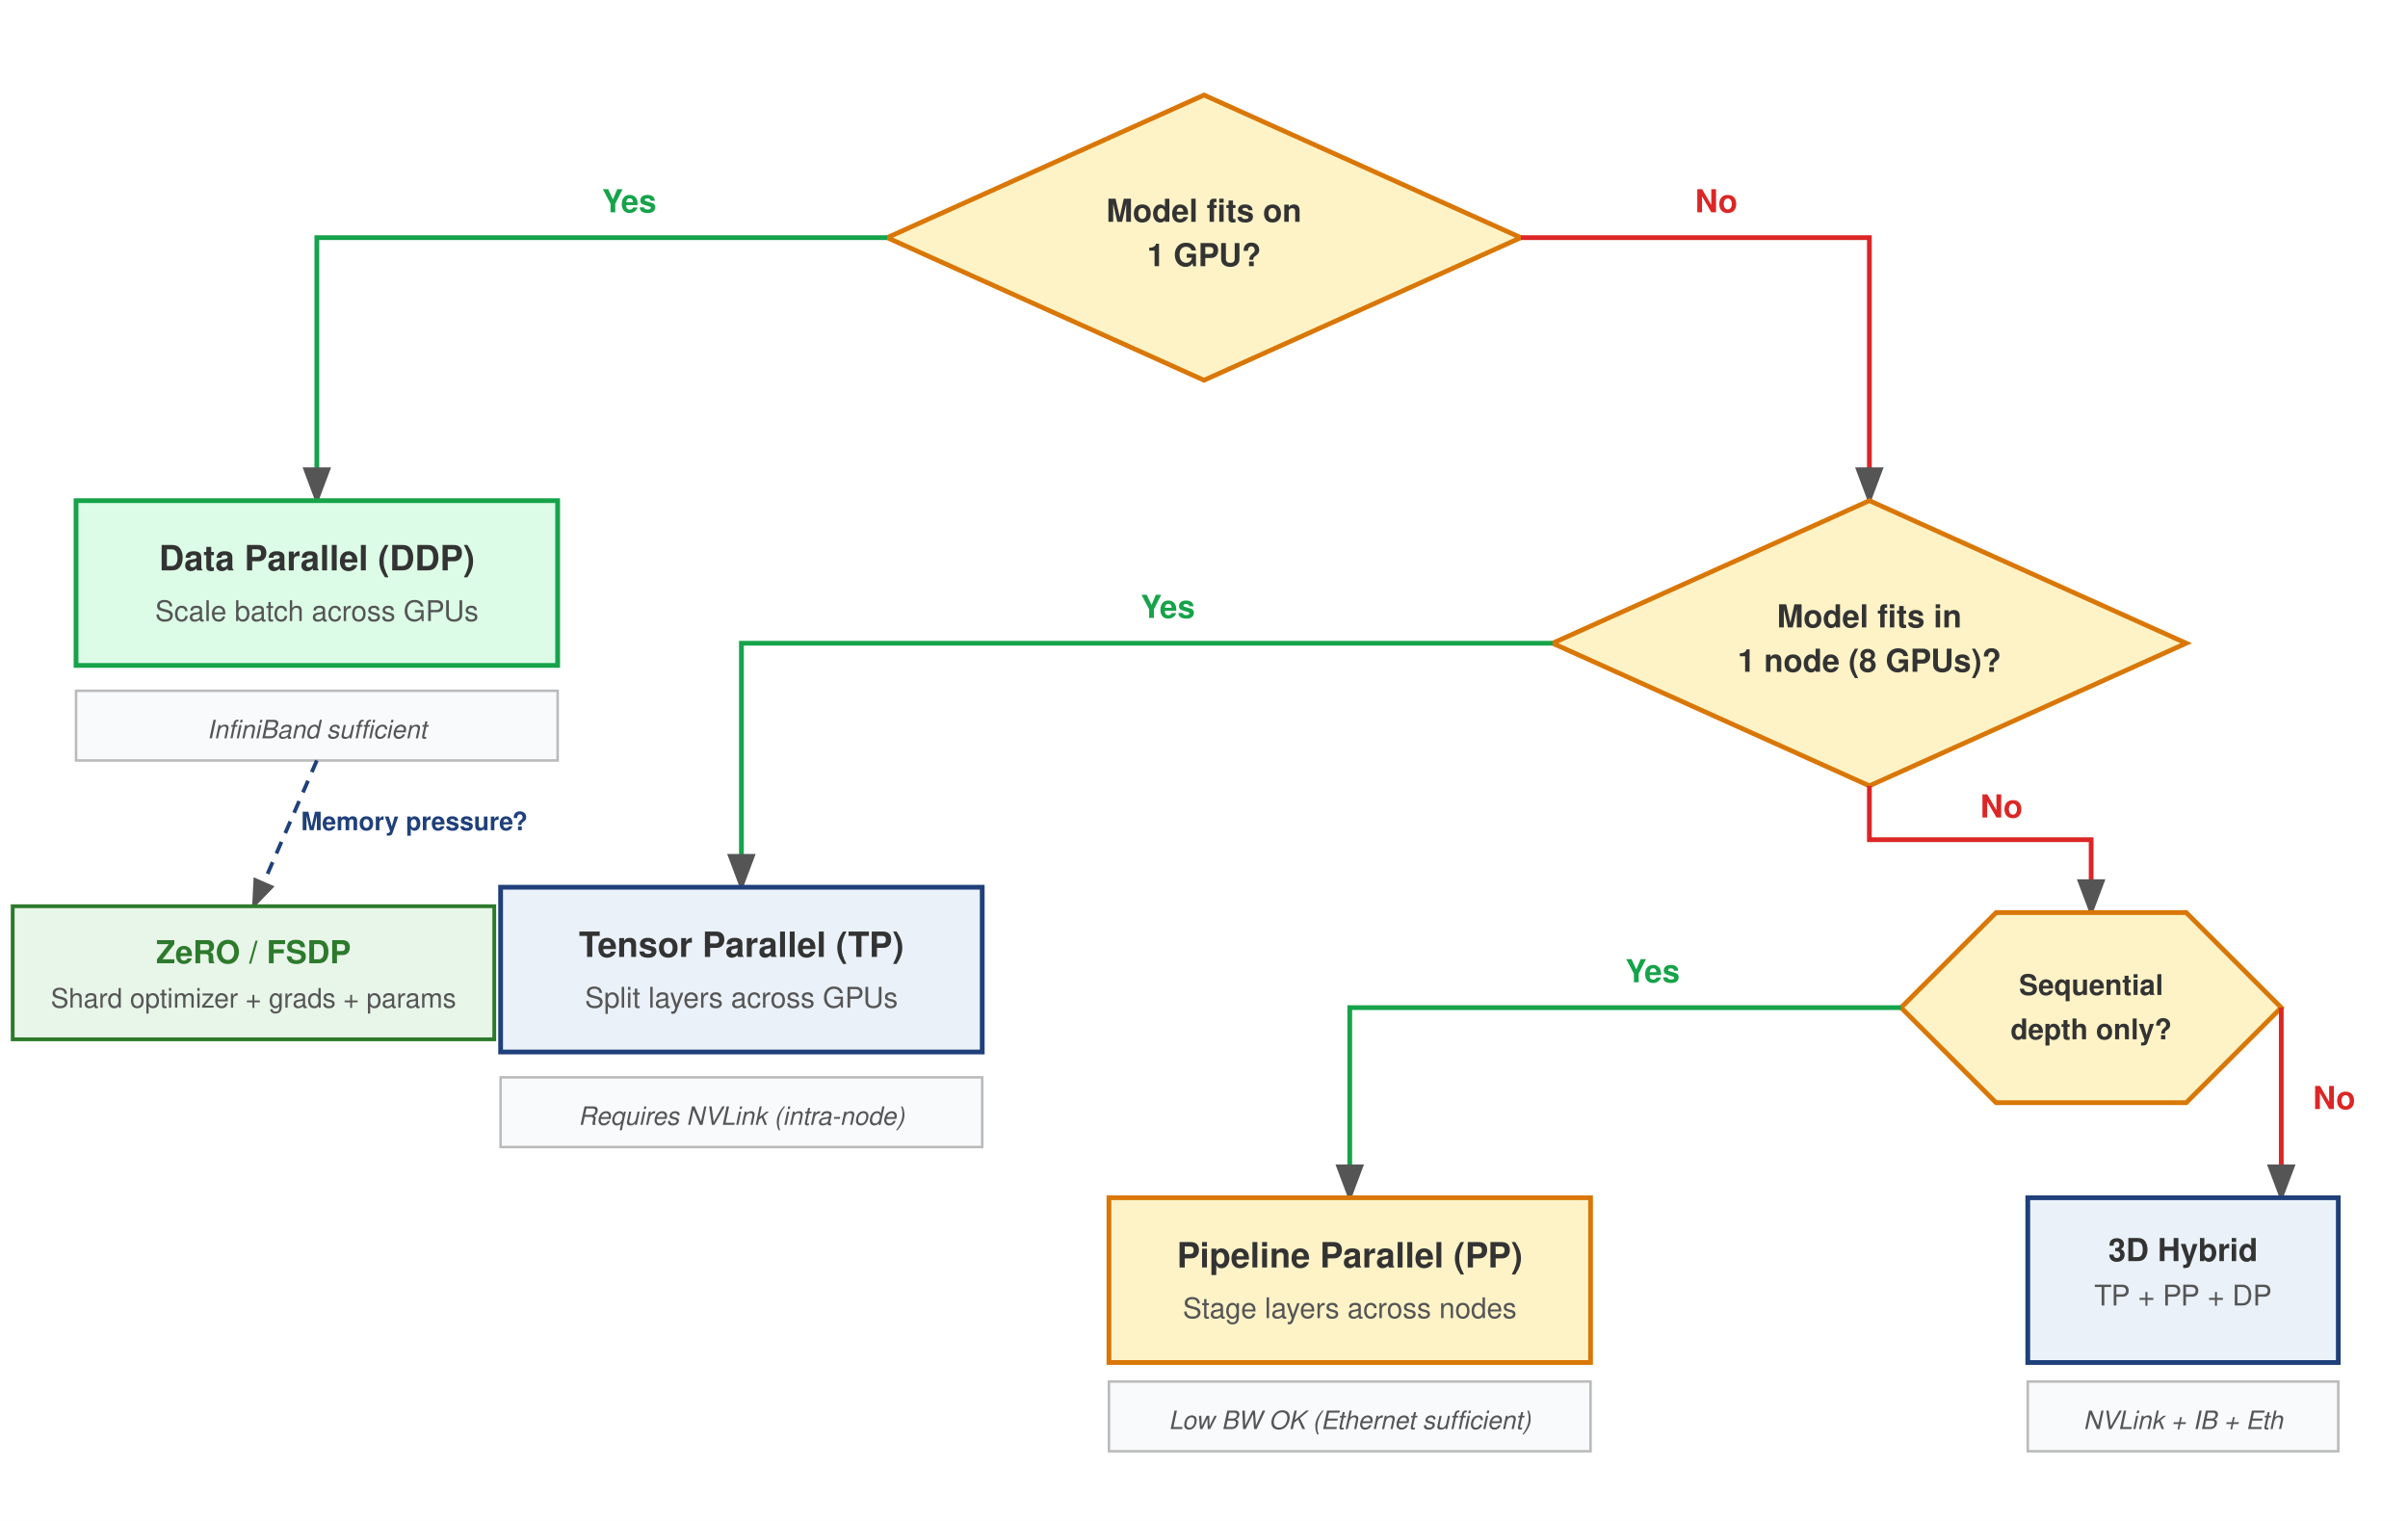
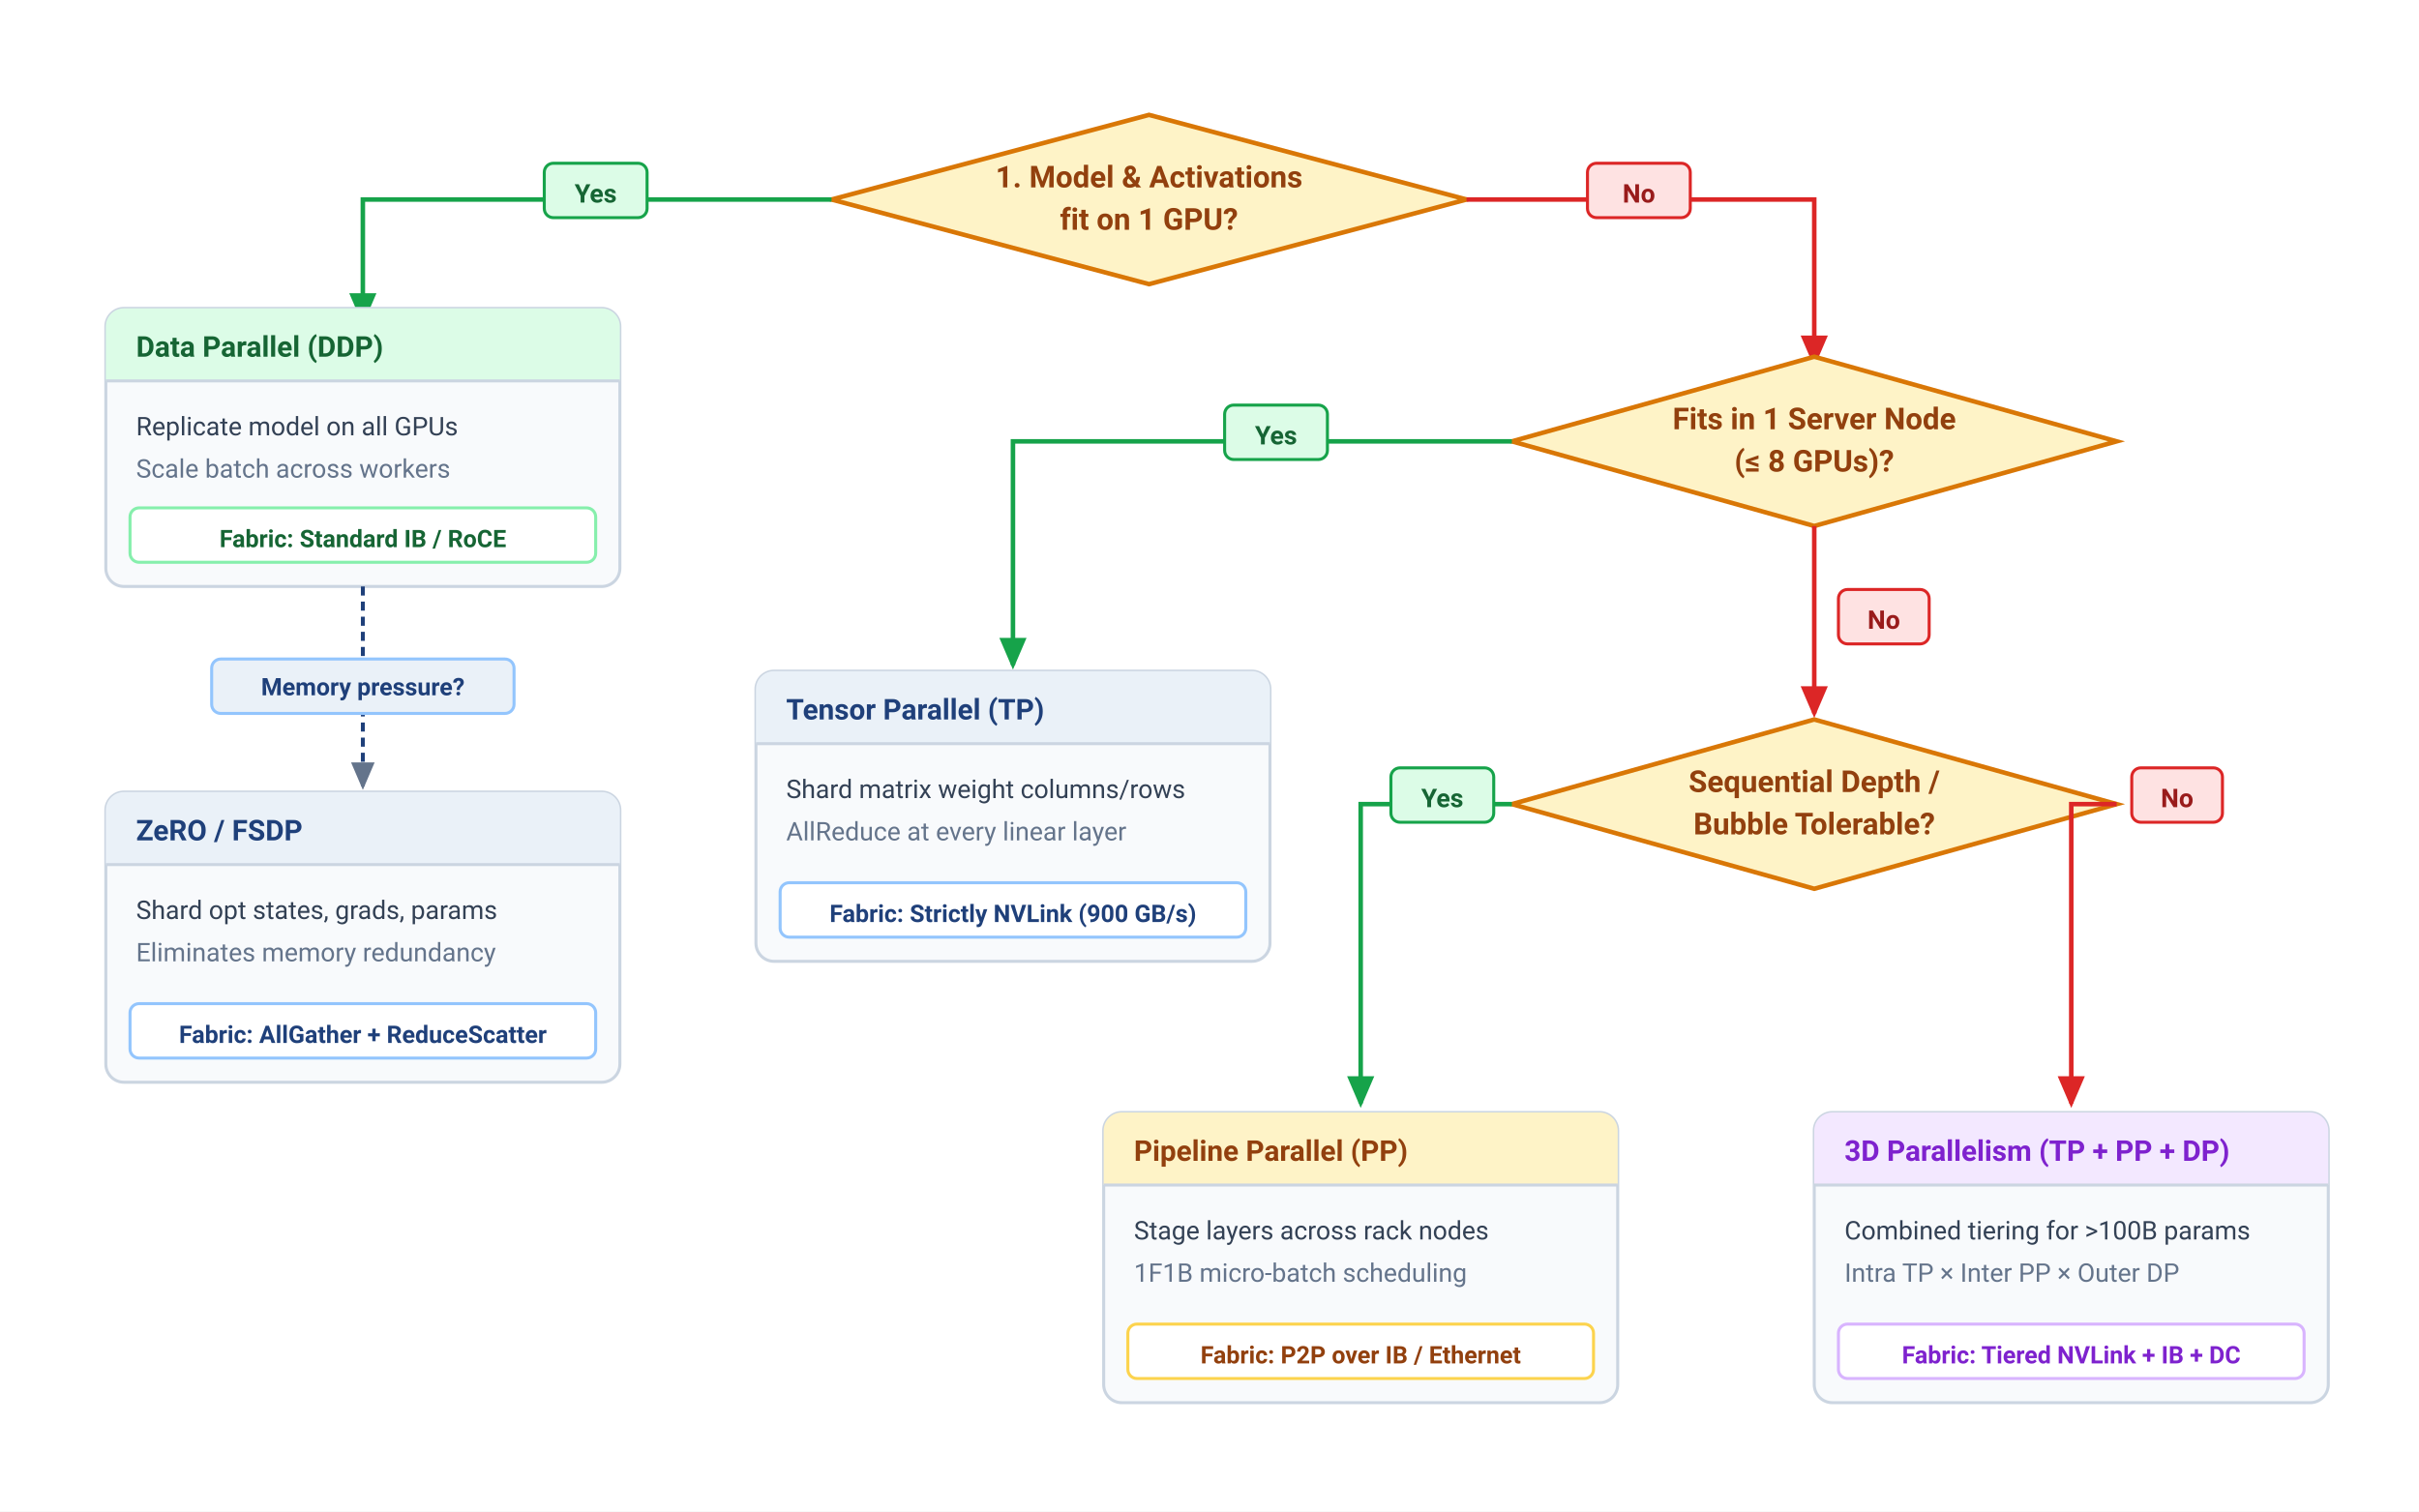
- <svg xmlns="http://www.w3.org/2000/svg" font-family="Helvetica Neue, Helvetica, Arial, sans-serif" viewBox="0 0 760 480">
-   <rect width="760" height="480" fill="#fff" />
+ <svg xmlns="http://www.w3.org/2000/svg" viewBox="0 0 800 500" width="100%" height="100%" style="background: #ffffff; font-family: -apple-system, BlinkMacSystemFont, 'Segoe UI', Roboto, Helvetica, Arial, sans-serif;">
  <defs>
-     <marker id="arrow" markerWidth="8" markerHeight="6" refX="7" refY="3" orient="auto">
-       <path d="M0,0 L8,3 L0,6 Z" fill="#555" />
+     <marker id="arrow" markerWidth="7" markerHeight="6" refX="6" refY="3" orient="auto">
+       <path d="M0,0 L7,3 L0,6 Z" fill="#64748B" />
+     </marker>
+     <marker id="arrow-green" markerWidth="7" markerHeight="6" refX="6" refY="3" orient="auto">
+       <path d="M0,0 L7,3 L0,6 Z" fill="#16A34A" />
+     </marker>
+     <marker id="arrow-red" markerWidth="7" markerHeight="6" refX="6" refY="3" orient="auto">
+       <path d="M0,0 L7,3 L0,6 Z" fill="#DC2626" />
    </marker>
  </defs>
-   <polygon points="380,30 480,75 380,120 280,75" fill="#FEF3C7" stroke="#D97706" stroke-width="1.5" />
-   <text x="380" y="70" font-size="10" font-weight="700" fill="#333" text-anchor="middle">Model fits on</text>
-   <text x="380" y="84" font-size="10" font-weight="700" fill="#333" text-anchor="middle">1 GPU?</text>
-   <path d="M 280,75 H 100 V 158" fill="none" stroke="#16A34A" stroke-width="1.5" marker-end="url(#arrow)" />
-   <text x="190" y="67" font-size="10" font-weight="700" fill="#16A34A">Yes</text>
-   <rect x="24" y="158" width="152" height="52" fill="#DCFCE7" stroke="#16A34A" stroke-width="1.5" />
-   <text x="100" y="180" font-size="11" font-weight="700" fill="#333" text-anchor="middle">Data Parallel (DDP)</text>
-   <text x="100" y="196" font-size="9" fill="#555" text-anchor="middle">Scale batch across GPUs</text>
-   <rect x="24" y="218" width="152" height="22" fill="#F8FAFC" stroke="#bbb" stroke-width="0.8" />
-   <text x="100" y="233" font-size="8" fill="#555" font-style="italic" text-anchor="middle">InfiniBand sufficient</text>
-   <path d="M 480,75 H 590 V 158" fill="none" stroke="#DC2626" stroke-width="1.5" marker-end="url(#arrow)" />
-   <text x="535" y="67" font-size="10" font-weight="700" fill="#DC2626">No</text>
-   <polygon points="590,158 690,203 590,248 490,203" fill="#FEF3C7" stroke="#D97706" stroke-width="1.5" />
-   <text x="590" y="198" font-size="10" font-weight="700" fill="#333" text-anchor="middle">Model fits in</text>
-   <text x="590" y="212" font-size="10" font-weight="700" fill="#333" text-anchor="middle">1 node (8 GPUs)?</text>
-   <path d="M 490,203 H 234 V 280" fill="none" stroke="#16A34A" stroke-width="1.5" marker-end="url(#arrow)" />
-   <text x="360" y="195" font-size="10" font-weight="700" fill="#16A34A">Yes</text>
-   <rect x="158" y="280" width="152" height="52" fill="#EAF1F8" stroke="#1F407A" stroke-width="1.5" />
-   <text x="234" y="302" font-size="11" font-weight="700" fill="#333" text-anchor="middle">Tensor Parallel (TP)</text>
-   <text x="234" y="318" font-size="9" fill="#555" text-anchor="middle">Split layers across GPUs</text>
-   <rect x="158" y="340" width="152" height="22" fill="#F8FAFC" stroke="#bbb" stroke-width="0.8" />
-   <text x="234" y="355" font-size="8" fill="#555" font-style="italic" text-anchor="middle">Requires NVLink (intra-node)</text>
-   <path d="M 590,248 V 265 H 660 V 288" fill="none" stroke="#DC2626" stroke-width="1.5" marker-end="url(#arrow)" />
-   <text x="625" y="258" font-size="10" font-weight="700" fill="#DC2626">No</text>
-   <polygon points="630,288 690,288 720,318 690,348 630,348 600,318" fill="#FEF3C7" stroke="#D97706" stroke-width="1.5" />
-   <text x="660" y="314" font-size="9" font-weight="700" fill="#333" text-anchor="middle">Sequential</text>
-   <text x="660" y="328" font-size="9" font-weight="700" fill="#333" text-anchor="middle">depth only?</text>
-   <path d="M 600,318 H 426 V 378" fill="none" stroke="#16A34A" stroke-width="1.5" marker-end="url(#arrow)" />
-   <text x="513" y="310" font-size="10" font-weight="700" fill="#16A34A">Yes</text>
-   <rect x="350" y="378" width="152" height="52" fill="#FEF3C7" stroke="#D97706" stroke-width="1.5" />
-   <text x="426" y="400" font-size="11" font-weight="700" fill="#333" text-anchor="middle">Pipeline Parallel (PP)</text>
-   <text x="426" y="416" font-size="9" fill="#555" text-anchor="middle">Stage layers across nodes</text>
-   <rect x="350" y="436" width="152" height="22" fill="#F8FAFC" stroke="#bbb" stroke-width="0.8" />
-   <text x="426" y="451" font-size="8" fill="#555" font-style="italic" text-anchor="middle">Low BW OK (Ethernet sufficient)</text>
-   <path d="M 720,318 V 378" fill="none" stroke="#DC2626" stroke-width="1.5" marker-end="url(#arrow)" />
-   <text x="730" y="350" font-size="10" font-weight="700" fill="#DC2626">No</text>
-   <rect x="640" y="378" width="98" height="52" fill="#EAF1F8" stroke="#1F407A" stroke-width="1.5" />
-   <text x="689" y="398" font-size="10" font-weight="700" fill="#333" text-anchor="middle">3D Hybrid</text>
-   <text x="689" y="412" font-size="9" fill="#555" text-anchor="middle">TP + PP + DP</text>
-   <rect x="640" y="436" width="98" height="22" fill="#F8FAFC" stroke="#bbb" stroke-width="0.8" />
-   <text x="689" y="451" font-size="8" fill="#555" font-style="italic" text-anchor="middle">NVLink + IB + Eth</text>
-   <line x1="100" y1="240" x2="80" y2="286" stroke="#1F407A" stroke-width="1.2" stroke-dasharray="4,3" marker-end="url(#arrow)" />
-   <text x="95" y="262" font-size="8" fill="#1F407A" font-weight="600">Memory pressure?</text>
-   <rect x="4" y="286" width="152" height="42" fill="#e8f5e9" stroke="#2d7a2d" stroke-width="1.2" />
-   <text x="80" y="304" font-size="10" font-weight="700" fill="#2d7a2d" text-anchor="middle">ZeRO / FSDP</text>
-   <text x="80" y="318" font-size="8.5" fill="#555" text-anchor="middle">Shard optimizer + grads + params</text>
+   <rect width="800" height="500" fill="#ffffff" />
+   <g transform="translate(380, 38)">
+     <polygon points="0,0 105,28 0,56 -105,28" fill="#FEF3C7" stroke="#D97706" stroke-width="1.5" />
+     <text x="0" y="24" font-size="10" font-weight="700" fill="#92400E" text-anchor="middle">1. Model &amp; Activations</text>
+     <text x="0" y="38" font-size="10" font-weight="700" fill="#92400E" text-anchor="middle">fit on 1 GPU?</text>
+   </g>
+   <path d="M 275 66 L 120 66 L 120 106" fill="none" stroke="#16A34A" stroke-width="1.5" marker-end="url(#arrow-green)" />
+   <rect x="180" y="54" width="34" height="18" rx="3" fill="#DCFCE7" stroke="#16A34A" stroke-width="1" />
+   <text x="197" y="67" font-size="8.5" font-weight="700" fill="#166534" text-anchor="middle">Yes</text>
+   <path d="M 485 66 L 600 66 L 600 120" fill="none" stroke="#DC2626" stroke-width="1.5" marker-end="url(#arrow-red)" />
+   <rect x="525" y="54" width="34" height="18" rx="3" fill="#FEE2E2" stroke="#DC2626" stroke-width="1" />
+   <text x="542" y="67" font-size="8.5" font-weight="700" fill="#991B1B" text-anchor="middle">No</text>
+   <g transform="translate(35, 102)">
+     <rect width="170" height="92" rx="6" fill="#F8FAFC" stroke="#CBD5E1" stroke-width="1" />
+     <path d="M 0 6 A 6 6 0 0 1 6 0 L 164 0 A 6 6 0 0 1 170 6 L 170 24 L 0 24 Z" fill="#DCFCE7" />
+     <line x1="0" y1="24" x2="170" y2="24" stroke="#CBD5E1" stroke-width="1" />
+     <text x="10" y="16" font-size="9.5" font-weight="700" fill="#166534">Data Parallel (DDP)</text>
+     <text x="10" y="42" font-size="8.5" fill="#334155">Replicate model on all GPUs</text>
+     <text x="10" y="56" font-size="8.5" fill="#64748B">Scale batch across workers</text>
+     <rect x="8" y="66" width="154" height="18" rx="3" fill="#FFFFFF" stroke="#86EFAC" stroke-width="1" />
+     <text x="85" y="79" font-size="8" font-weight="600" fill="#166534" text-anchor="middle">Fabric: Standard IB / RoCE</text>
+   </g>
+   <line x1="120" y1="194" x2="120" y2="260" stroke="#1F407A" stroke-width="1.3" stroke-dasharray="3,2" marker-end="url(#arrow)" />
+   <rect x="70" y="218" width="100" height="18" rx="3" fill="#EAF1F8" stroke="#93C5FD" stroke-width="1" />
+   <text x="120" y="230" font-size="8" font-weight="600" fill="#1F407A" text-anchor="middle">Memory pressure?</text>
+   <g transform="translate(35, 262)">
+     <rect width="170" height="96" rx="6" fill="#F8FAFC" stroke="#CBD5E1" stroke-width="1" />
+     <path d="M 0 6 A 6 6 0 0 1 6 0 L 164 0 A 6 6 0 0 1 170 6 L 170 24 L 0 24 Z" fill="#EAF1F8" />
+     <line x1="0" y1="24" x2="170" y2="24" stroke="#CBD5E1" stroke-width="1" />
+     <text x="10" y="16" font-size="9.5" font-weight="700" fill="#1F407A">ZeRO / FSDP</text>
+     <text x="10" y="42" font-size="8.5" fill="#334155">Shard opt states, grads, params</text>
+     <text x="10" y="56" font-size="8.5" fill="#64748B">Eliminates memory redundancy</text>
+     <rect x="8" y="70" width="154" height="18" rx="3" fill="#FFFFFF" stroke="#93C5FD" stroke-width="1" />
+     <text x="85" y="83" font-size="8" font-weight="600" fill="#1F407A" text-anchor="middle">Fabric: AllGather + ReduceScatter</text>
+   </g>
+   <g transform="translate(600, 118)">
+     <polygon points="0,0 100,28 0,56 -100,28" fill="#FEF3C7" stroke="#D97706" stroke-width="1.5" />
+     <text x="0" y="24" font-size="10" font-weight="700" fill="#92400E" text-anchor="middle">Fits in 1 Server Node</text>
+     <text x="0" y="38" font-size="10" font-weight="700" fill="#92400E" text-anchor="middle">(≤ 8 GPUs)?</text>
+   </g>
+   <path d="M 500 146 L 335 146 L 335 220" fill="none" stroke="#16A34A" stroke-width="1.5" marker-end="url(#arrow-green)" />
+   <rect x="405" y="134" width="34" height="18" rx="3" fill="#DCFCE7" stroke="#16A34A" stroke-width="1" />
+   <text x="422" y="147" font-size="8.5" font-weight="700" fill="#166534" text-anchor="middle">Yes</text>
+   <path d="M 600 174 L 600 236" fill="none" stroke="#DC2626" stroke-width="1.5" marker-end="url(#arrow-red)" />
+   <rect x="608" y="195" width="30" height="18" rx="3" fill="#FEE2E2" stroke="#DC2626" stroke-width="1" />
+   <text x="623" y="208" font-size="8.5" font-weight="700" fill="#991B1B" text-anchor="middle">No</text>
+   <g transform="translate(250, 222)">
+     <rect width="170" height="96" rx="6" fill="#F8FAFC" stroke="#CBD5E1" stroke-width="1" />
+     <path d="M 0 6 A 6 6 0 0 1 6 0 L 164 0 A 6 6 0 0 1 170 6 L 170 24 L 0 24 Z" fill="#EAF1F8" />
+     <line x1="0" y1="24" x2="170" y2="24" stroke="#CBD5E1" stroke-width="1" />
+     <text x="10" y="16" font-size="9.5" font-weight="700" fill="#1F407A">Tensor Parallel (TP)</text>
+     <text x="10" y="42" font-size="8.5" fill="#334155">Shard matrix weight columns/rows</text>
+     <text x="10" y="56" font-size="8.5" fill="#64748B">AllReduce at every linear layer</text>
+     <rect x="8" y="70" width="154" height="18" rx="3" fill="#FFFFFF" stroke="#93C5FD" stroke-width="1" />
+     <text x="85" y="83" font-size="8" font-weight="600" fill="#1F407A" text-anchor="middle">Fabric: Strictly NVLink (900 GB/s)</text>
+   </g>
+   <g transform="translate(600, 238)">
+     <polygon points="0,0 100,28 0,56 -100,28" fill="#FEF3C7" stroke="#D97706" stroke-width="1.5" />
+     <text x="0" y="24" font-size="10" font-weight="700" fill="#92400E" text-anchor="middle">Sequential Depth /</text>
+     <text x="0" y="38" font-size="10" font-weight="700" fill="#92400E" text-anchor="middle">Bubble Tolerable?</text>
+   </g>
+   <path d="M 500 266 L 450 266 L 450 365" fill="none" stroke="#16A34A" stroke-width="1.5" marker-end="url(#arrow-green)" />
+   <rect x="460" y="254" width="34" height="18" rx="3" fill="#DCFCE7" stroke="#16A34A" stroke-width="1" />
+   <text x="477" y="267" font-size="8.5" font-weight="700" fill="#166534" text-anchor="middle">Yes</text>
+   <path d="M 700 266 L 685 266 L 685 365" fill="none" stroke="#DC2626" stroke-width="1.5" marker-end="url(#arrow-red)" />
+   <rect x="705" y="254" width="30" height="18" rx="3" fill="#FEE2E2" stroke="#DC2626" stroke-width="1" />
+   <text x="720" y="267" font-size="8.5" font-weight="700" fill="#991B1B" text-anchor="middle">No</text>
+   <g transform="translate(365, 368)">
+     <rect width="170" height="96" rx="6" fill="#F8FAFC" stroke="#CBD5E1" stroke-width="1" />
+     <path d="M 0 6 A 6 6 0 0 1 6 0 L 164 0 A 6 6 0 0 1 170 6 L 170 24 L 0 24 Z" fill="#FEF3C7" />
+     <line x1="0" y1="24" x2="170" y2="24" stroke="#CBD5E1" stroke-width="1" />
+     <text x="10" y="16" font-size="9.5" font-weight="700" fill="#92400E">Pipeline Parallel (PP)</text>
+     <text x="10" y="42" font-size="8.5" fill="#334155">Stage layers across rack nodes</text>
+     <text x="10" y="56" font-size="8.5" fill="#64748B">1F1B micro-batch scheduling</text>
+     <rect x="8" y="70" width="154" height="18" rx="3" fill="#FFFFFF" stroke="#FCD34D" stroke-width="1" />
+     <text x="85" y="83" font-size="8" font-weight="600" fill="#92400E" text-anchor="middle">Fabric: P2P over IB / Ethernet</text>
+   </g>
+   <g transform="translate(600, 368)">
+     <rect width="170" height="96" rx="6" fill="#F8FAFC" stroke="#CBD5E1" stroke-width="1" />
+     <path d="M 0 6 A 6 6 0 0 1 6 0 L 164 0 A 6 6 0 0 1 170 6 L 170 24 L 0 24 Z" fill="#F3E8FF" />
+     <line x1="0" y1="24" x2="170" y2="24" stroke="#CBD5E1" stroke-width="1" />
+     <text x="10" y="16" font-size="9.5" font-weight="700" fill="#7E22CE">3D Parallelism (TP + PP + DP)</text>
+     <text x="10" y="42" font-size="8.5" fill="#334155">Combined tiering for &gt;100B params</text>
+     <text x="10" y="56" font-size="8.5" fill="#64748B">Intra TP × Inter PP × Outer DP</text>
+     <rect x="8" y="70" width="154" height="18" rx="3" fill="#FFFFFF" stroke="#D8B4FE" stroke-width="1" />
+     <text x="85" y="83" font-size="8" font-weight="600" fill="#7E22CE" text-anchor="middle">Fabric: Tiered NVLink + IB + DC</text>
+   </g>
</svg>
